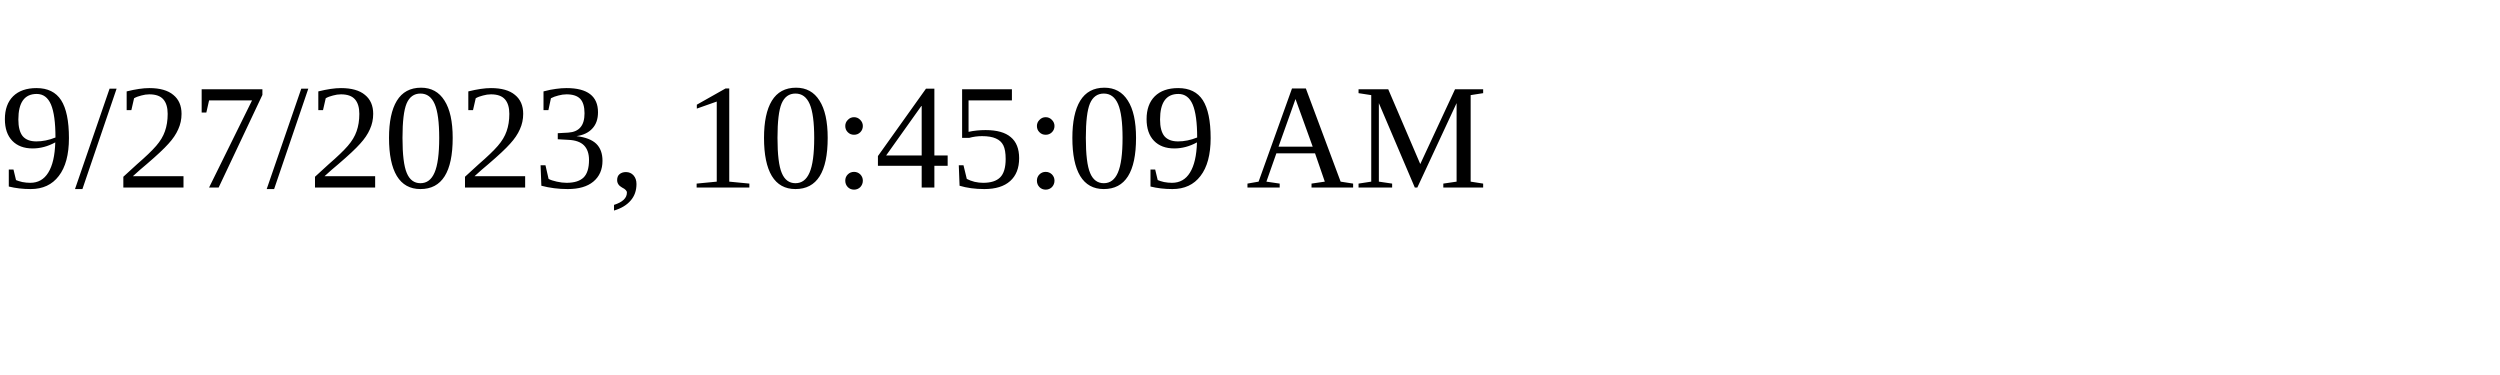
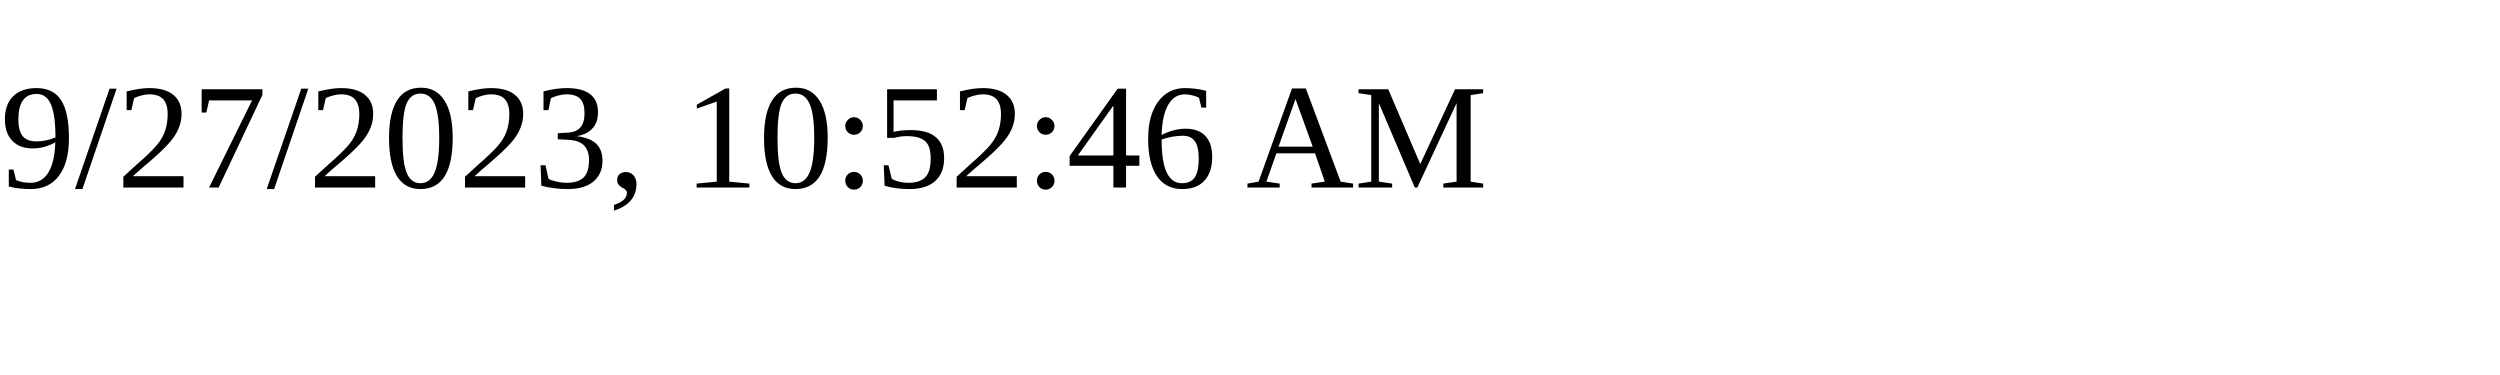
<svg xmlns="http://www.w3.org/2000/svg" height="30" width="200">
-   <text x="0" y="15">9/27/2023, 10:45:09 AM</text>
+   <text x="0" y="15">9/27/2023, 10:52:46 AM</text>
</svg>
